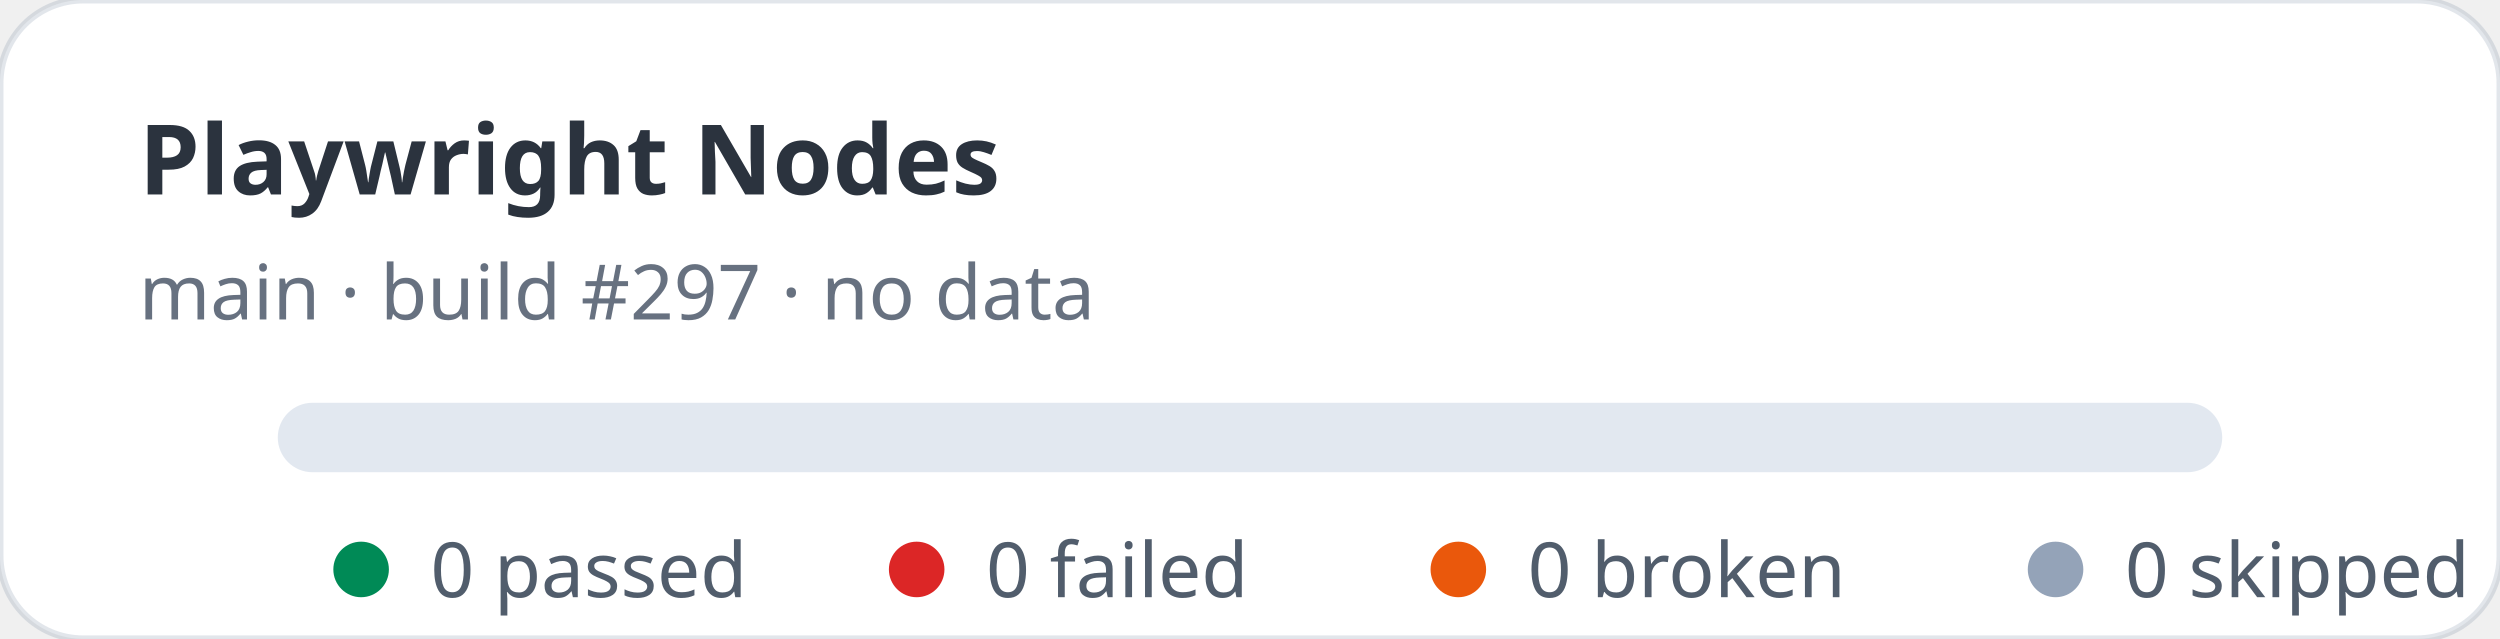
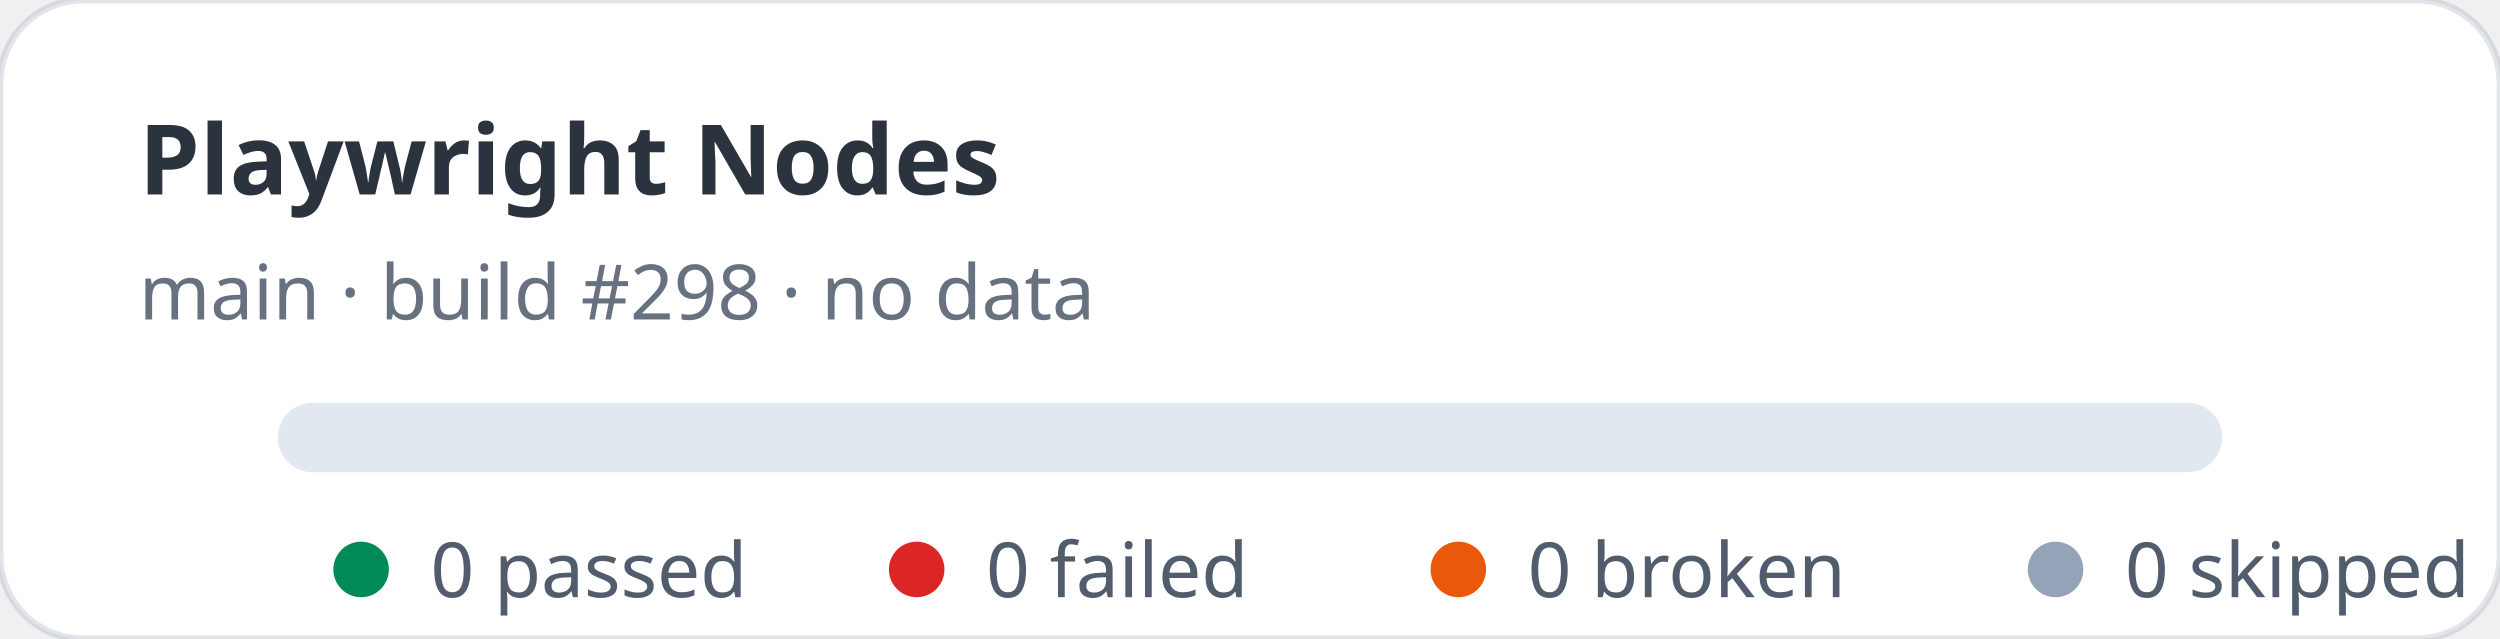
<svg xmlns="http://www.w3.org/2000/svg" width="360" height="92" viewBox="0 0 360 92" role="img" aria-label="Playwright Nodes stats: 0 passed, 0 failed">
  <rect width="360" height="92" rx="12" fill="#ffffff" stroke="rgba(11,48,86,0.12)" />
  <text x="20" y="28" fill="rgba(1,10,24,0.83)" font-family="ui-sans-serif,system-ui,sans-serif" font-size="14" font-weight="700">Playwright Nodes</text>
-   <text x="20" y="46" fill="rgba(2,19,44,0.6)" font-family="ui-sans-serif,system-ui,sans-serif" font-size="11">main · build #297 · no data</text>
+   <text x="20" y="46" fill="rgba(2,19,44,0.6)" font-family="ui-sans-serif,system-ui,sans-serif" font-size="11">main · build #298 · no data</text>
  <rect x="40" y="58" width="280" height="10" rx="5" fill="#e2e8f0" />
  <g font-family="ui-sans-serif,system-ui,sans-serif" font-size="11" fill="rgba(1,18,40,0.68)">
    <circle cx="52" cy="82" r="4" fill="#008a56" />
    <text x="62" y="86">0 passed</text>
    <circle cx="132" cy="82" r="4" fill="#dc2626" />
    <text x="142" y="86">0 failed</text>
    <circle cx="210" cy="82" r="4" fill="#ea580c" />
    <text x="220" y="86">0 broken</text>
    <circle cx="296" cy="82" r="4" fill="#94a3b8" />
    <text x="306" y="86">0 skipped</text>
  </g>
</svg>
